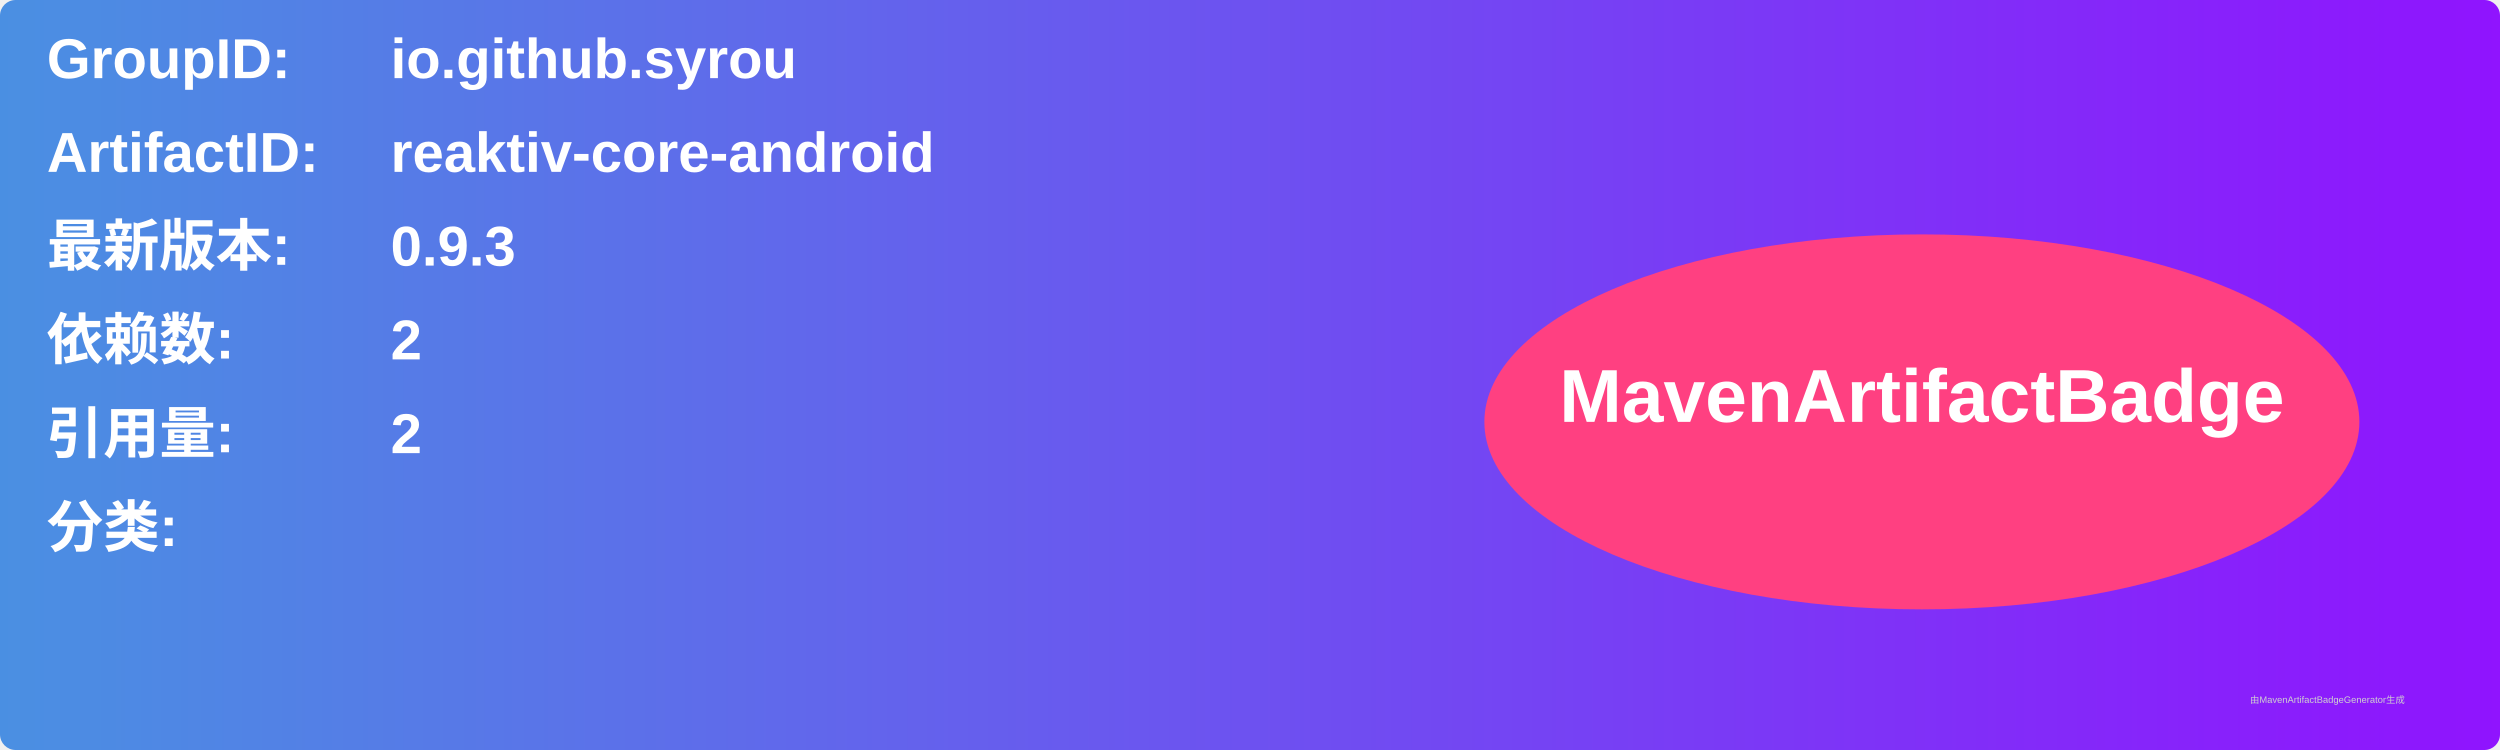
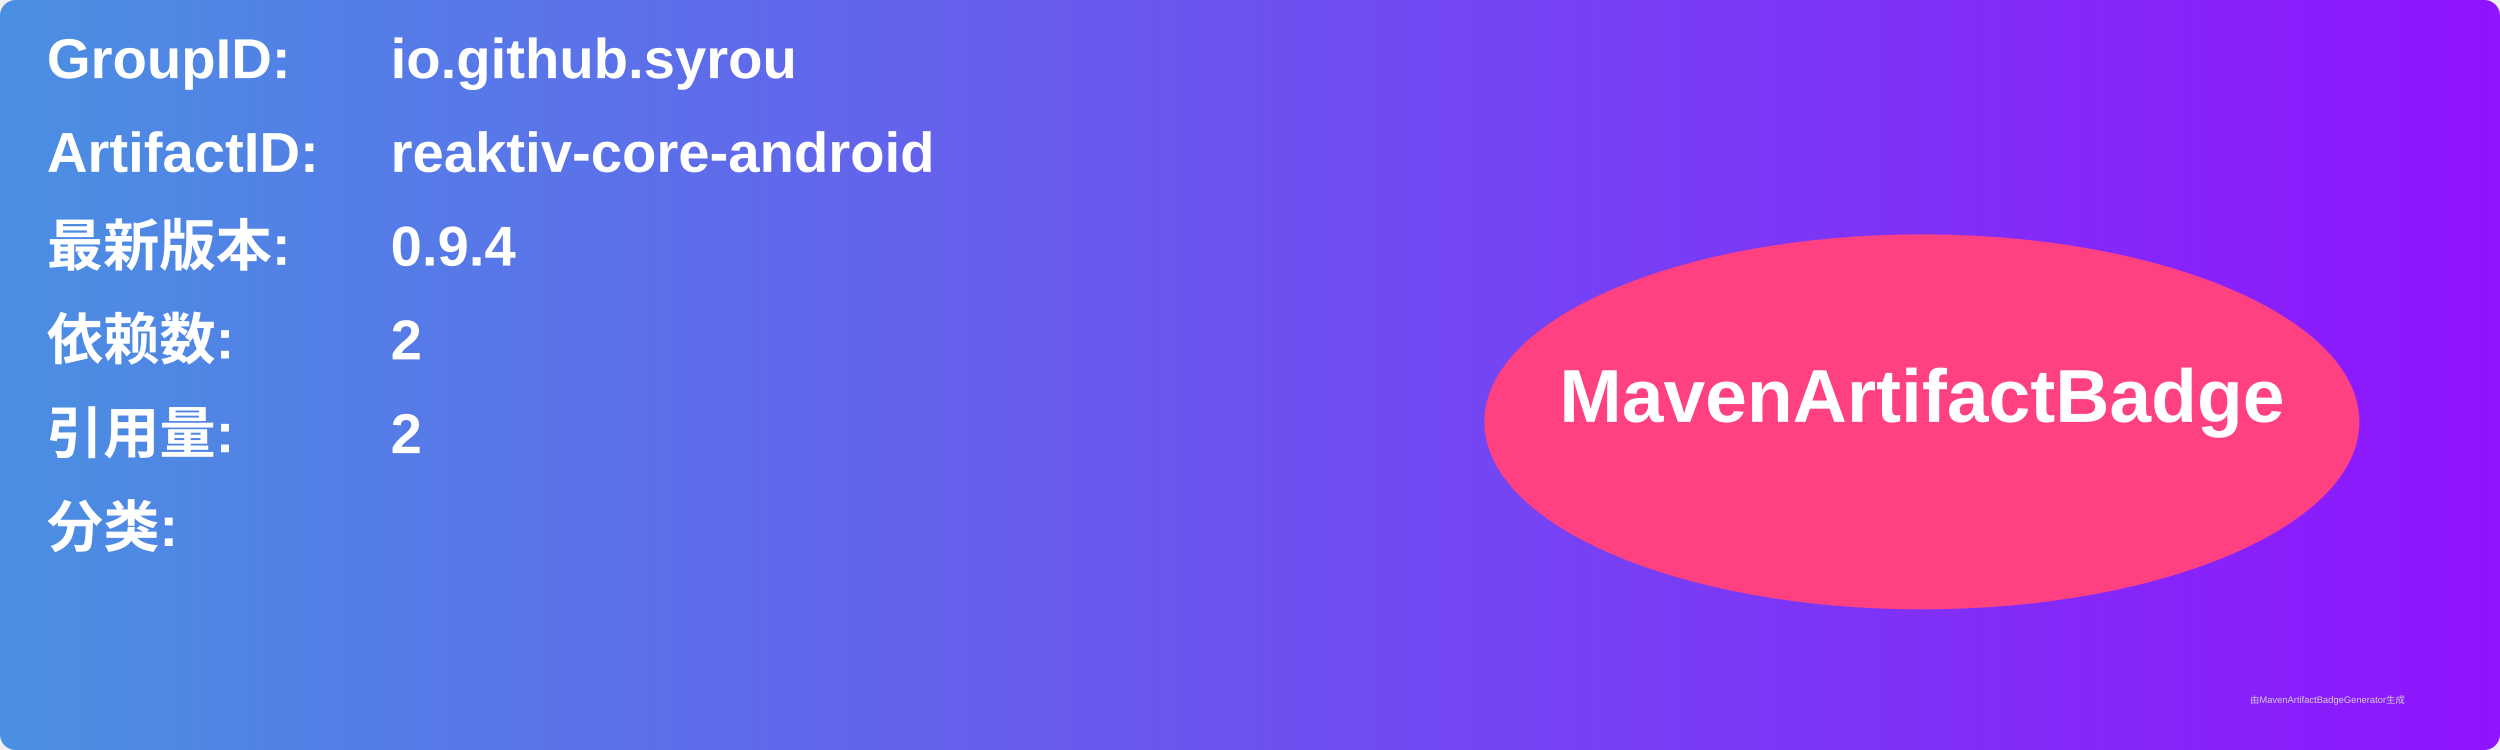
<svg xmlns="http://www.w3.org/2000/svg" width="800" height="240" viewBox="0 0 800 240">
  <linearGradient id="grad" x1="0%" y1="0%" x2="100%" y2="0%">
    <stop offset="0%" stop-color="#4a90e2" />
    <stop offset="100%" stop-color="#9013fe" />
  </linearGradient>
  <rect width="100%" height="100%" rx="5" ry="5" fill="url(#grad)" />
  <g transform="translate(15, 15)">
    <text x="0" y="10" font-family="Arial" font-size="18" fill="white" font-weight="bold" width="260">GroupID:</text>
    <text x="110" y="10" font-family="Arial" font-size="18" fill="white" font-weight="bold" width="460">io.github.syrou</text>
    <text x="0" y="40" font-family="Arial" font-size="18" fill="white" font-weight="bold" width="260">ArtifactID:</text>
    <text x="110" y="40" font-family="Arial" font-size="18" fill="white" font-weight="bold" width="460">reaktiv-core-android</text>
    <text x="0" y="70" font-family="Arial" font-size="18" fill="white" font-weight="bold">最新版本:</text>
    <text x="110" y="70" font-family="Arial" font-size="18" fill="white" font-weight="bold">
-       <tspan font-weight="bold">0.9.3</tspan>
+       <tspan font-weight="bold">0.9.4</tspan>
    </text>
    <text x="0" y="100" font-family="Arial" font-size="18" fill="white" font-weight="bold">依赖数: </text>
    <text x="110" y="100" font-family="Arial" font-size="18" fill="white">
      <tspan font-weight="bold">2</tspan>
    </text>
    <text x="0" y="130" font-family="Arial" font-size="18" fill="white" font-weight="bold">引用量: </text>
    <text x="110" y="130" font-family="Arial" font-size="18" fill="white">
      <tspan font-weight="bold">2</tspan>
    </text>
    <text x="0" y="160" font-family="Arial" font-size="18" fill="white" font-weight="bold">分类:</text>
    <text x="10" y="190" font-family="Arial" font-size="10" fill="white">
      <tspan font-weight="bold" />
    </text>
    <ellipse cx="600" cy="120" rx="140" ry="60" fill="#ff4081" />
    <text x="600" y="120" text-anchor="middle" font-family="Arial" font-size="24" fill="white" font-weight="bold">MavenArtifactBadge</text>
  </g>
  <text x="720" y="225" font-family="Arial" font-size="3" fill="#d0d0d0">由MavenArtifactBadgeGenerator生成</text>
</svg>
